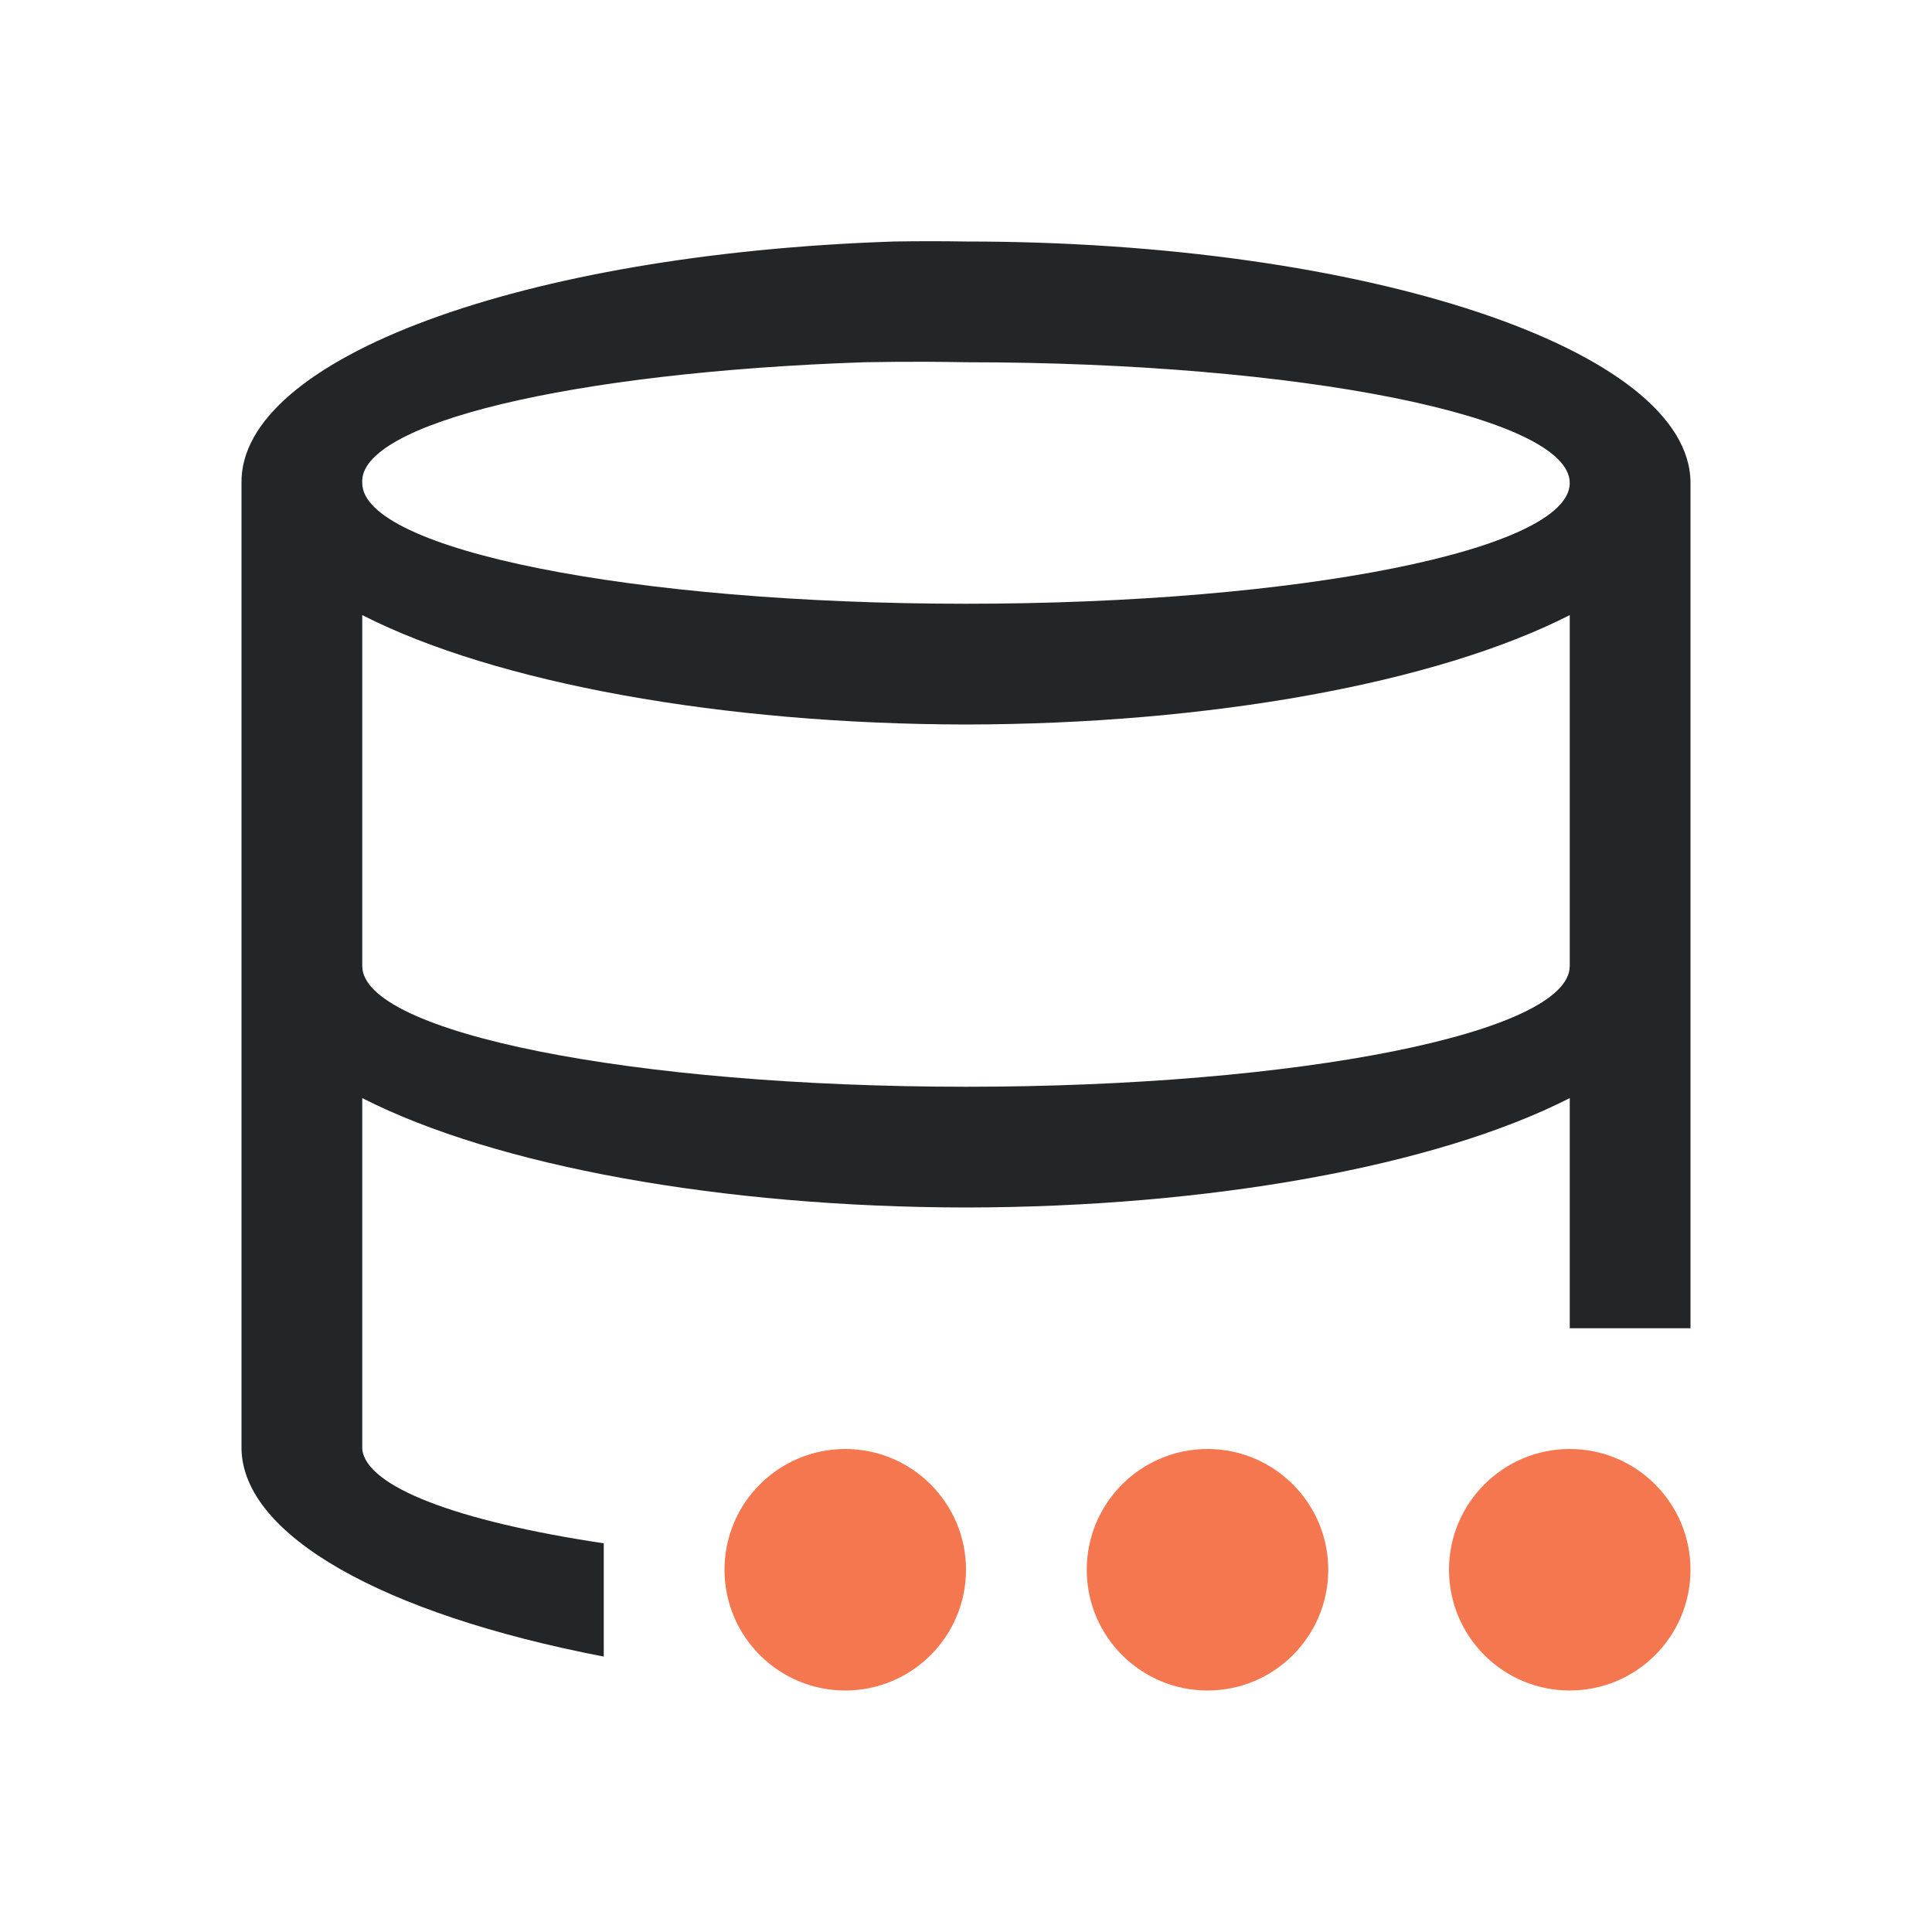
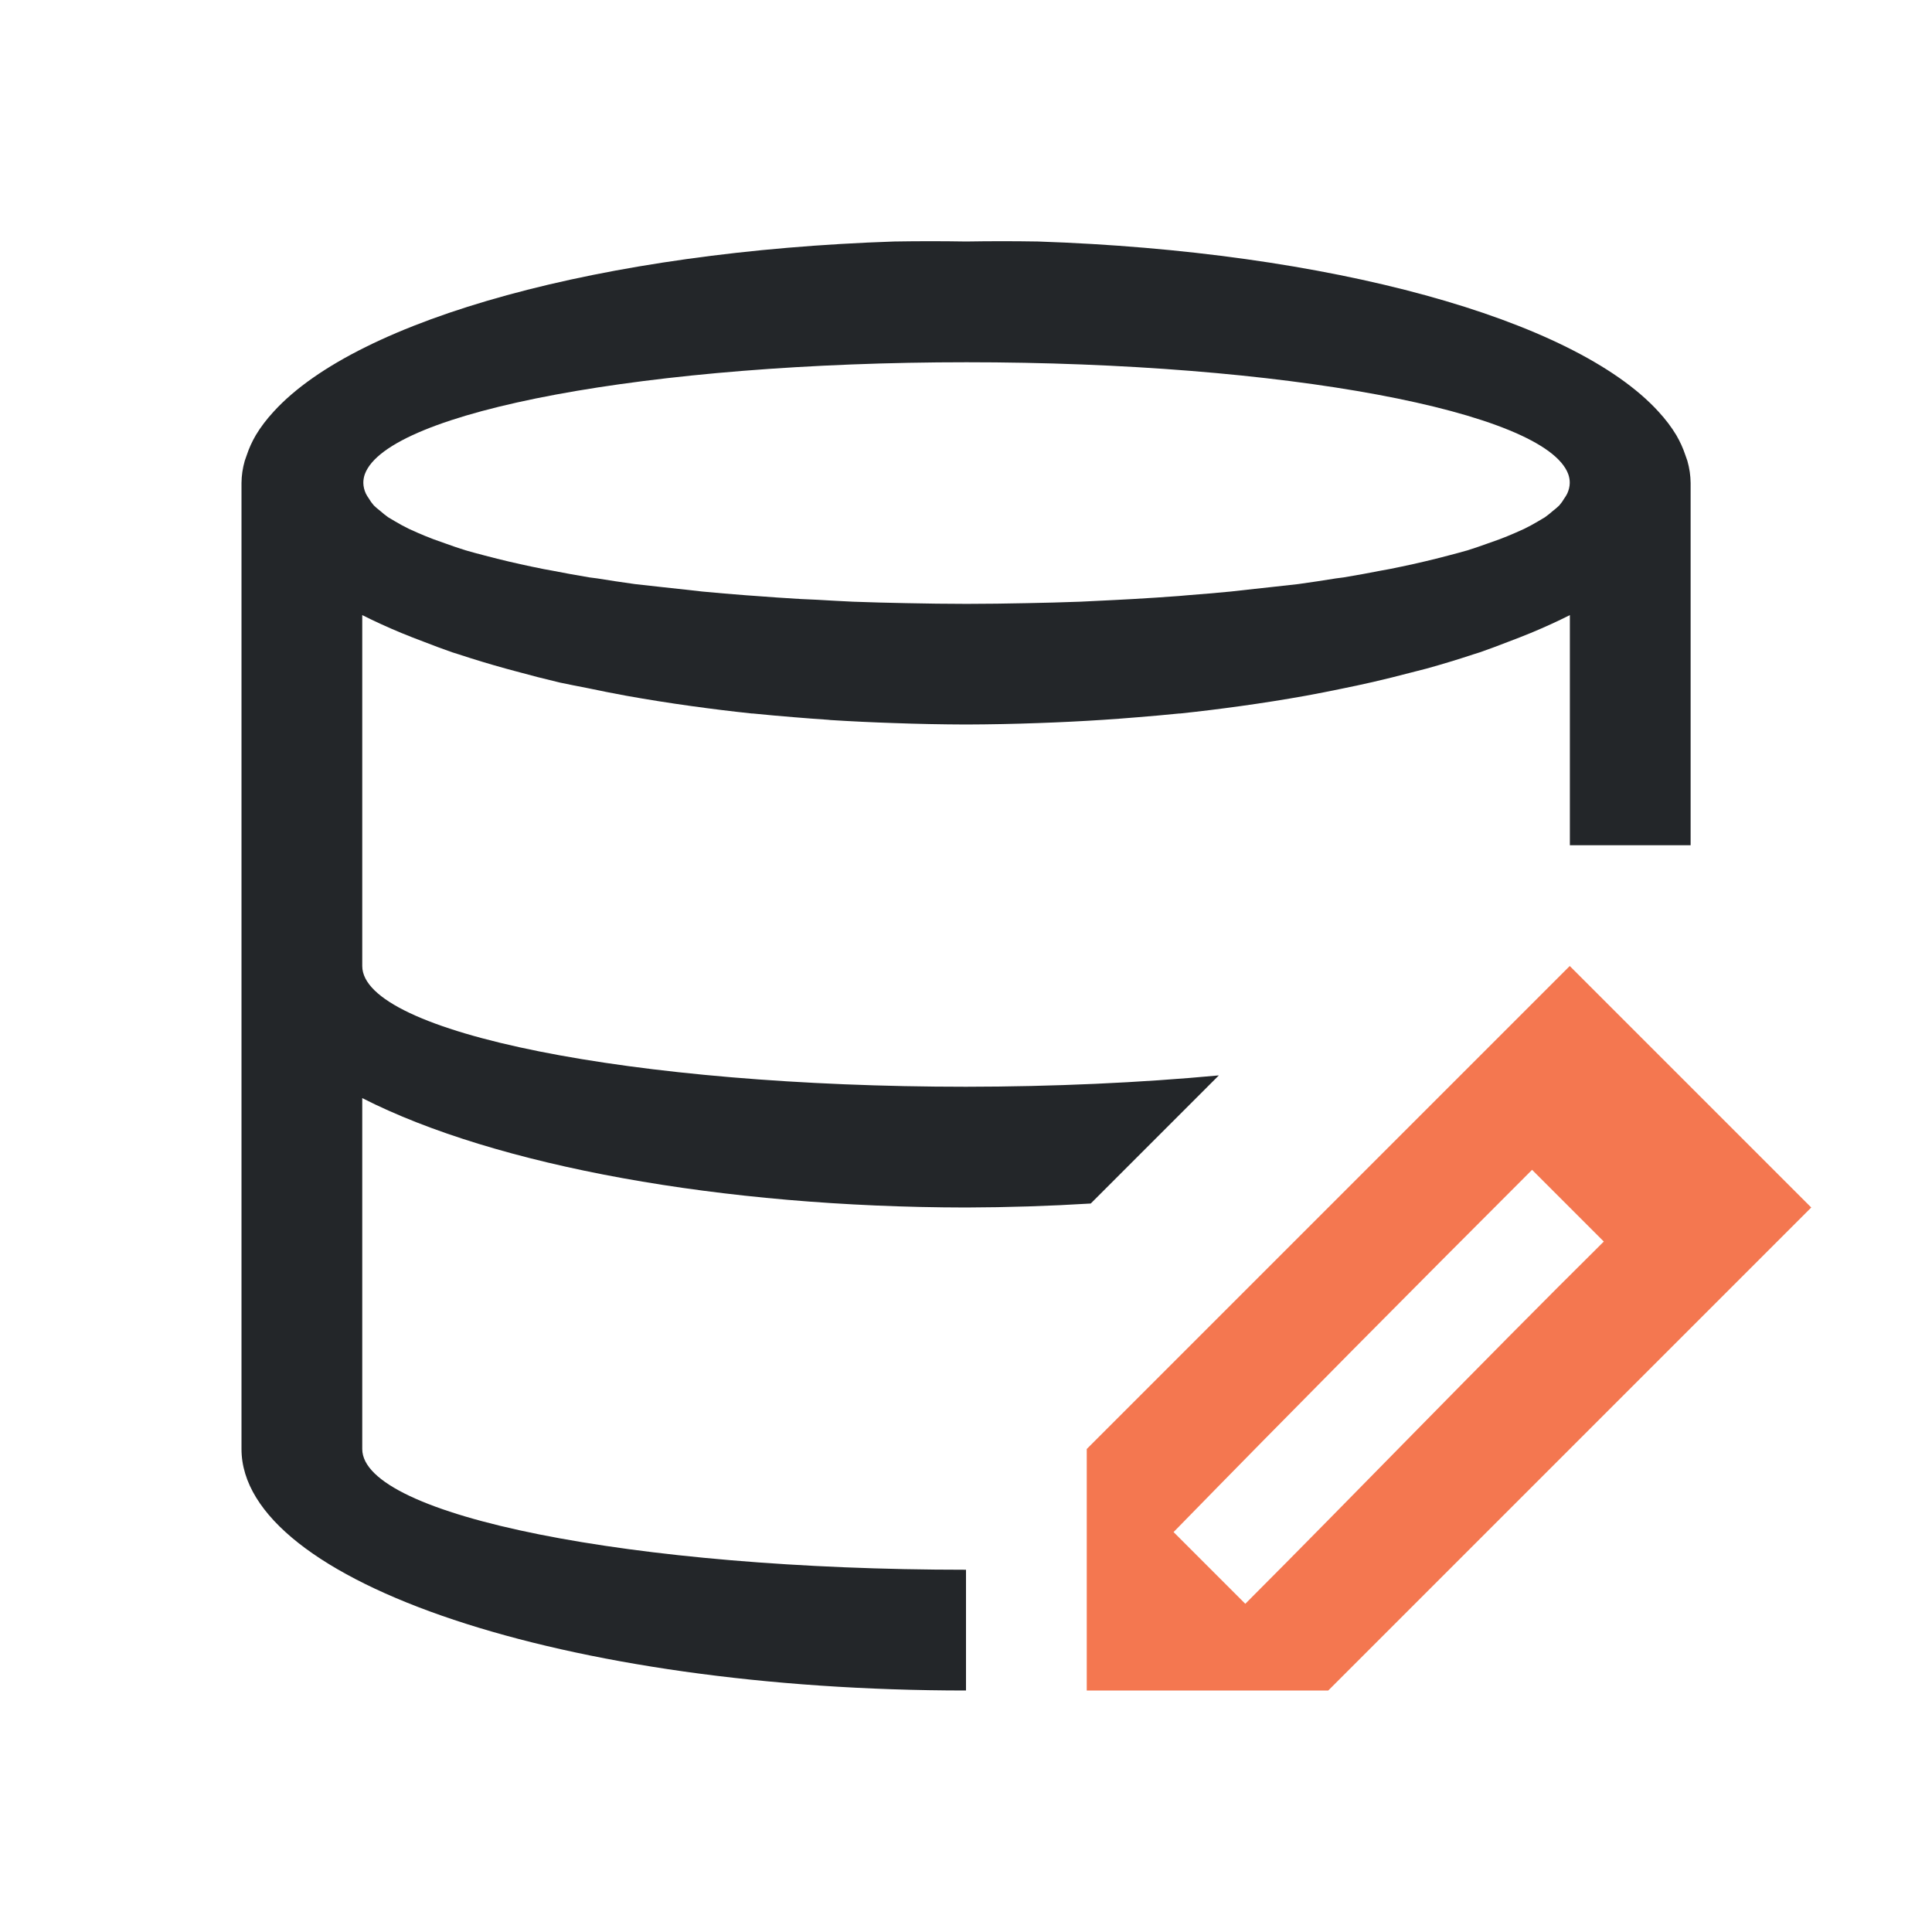
<svg xmlns="http://www.w3.org/2000/svg" viewBox="0 0 16 16">
-   <path d="m7.406 2a6 2 0 0 0 -5.406 2v8a6 2 0 0 0 3 1.719v-.938a5 1 0 0 1 -2-.781v-2.906a6 2 0 0 0 5 .906 6 2 0 0 0 5-.906v1.906h1v-7a6 2 0 0 0 -6-2 6 2 0 0 0 -.594 0zm.25.996a5 1 0 0 1 .344.004 5 1 0 0 1 5 1 5 1 0 0 1 -5 1 5 1 0 0 1 -5-1 5 1 0 0 1 4.156-1 5 1 0 0 1 .5-.004zm-4.656 2.098a6 2 0 0 0 5 .906 6 2 0 0 0 5-.906v2.906a5 1 0 0 1 -5 1 5 1 0 0 1 -5-1z" fill="#232629" />
-   <path d="m7 12c-.552 0-1 .448-1 1s.448 1 1 1 1-.448 1-1-.448-1-1-1zm3 0c-.552 0-1 .448-1 1s.448 1 1 1c.552 0 1-.448 1-1s-.448-1-1-1zm3 0c-.552 0-1 .448-1 1s.448 1 1 1 1-.448 1-1-.448-1-1-1z" fill="#f47750" />
+   <path d="m7.406 2a6 2 0 0 0 -5.139 1.408 6 2 0 0 0 -.148.195 6 2 0 0 0 -.074.162 6 2 0 0 0 -.018.051 6 2 0 0 0 -.027.184v4 4a6 2 0 0 0 6 2v-1a5 1 0 0 1 -5-1v-2.906a6 2 0 0 0 5 .906 6 2 0 0 0 1.033-.033l1.061-1.061a5 1 0 0 1 -2.094.094 5 1 0 0 1 -5-1v-2.906a6 2 0 0 0 .324.148 6 2 0 0 0 .189.074 6 2 0 0 0 .232.086 6 2 0 0 0 .057.018 6 2 0 0 0 .387.117 6 2 0 0 0 .074.02 6 2 0 0 0 .375.096 6 2 0 0 0 .225.045 6 2 0 0 0 .324.064 6 2 0 0 0 .543.086 6 2 0 0 0 .498.061 6 2 0 0 0 .008 0 6 2 0 0 0 .344.031 6 2 0 0 0 .279.021 6 2 0 0 0 .018.002 6 2 0 0 0 .523.025 6 2 0 0 0 .6.012 6 2 0 0 0 .6-.012 6 2 0 0 0 .541-.027 6 2 0 0 0 .279-.021 6 2 0 0 0 .344-.031 6 2 0 0 0 .008 0 6 2 0 0 0 .498-.061 6 2 0 0 0 .543-.086 6 2 0 0 0 .301-.059 6 2 0 0 0 .256-.055 6 2 0 0 0 .307-.076 6 2 0 0 0 .137-.035 6 2 0 0 0 .385-.117 6 2 0 0 0 .057-.018 6 2 0 0 0 .232-.086 6 2 0 0 0 .189-.074 6 2 0 0 0 .324-.148v1.906h1v-3a6 2 0 0 0 -.027-.184 6 2 0 0 0 -.018-.051 6 2 0 0 0 -.074-.162 6 2 0 0 0 -.148-.195 6 2 0 0 0 -5.139-1.408 6 2 0 0 0 -.594 0 6 2 0 0 0 -.594 0zm.594 1a5 1 0 0 1 4.988.928 5 1 0 0 1 .012.072 5 1 0 0 1 -.021.088 5 1 0 0 1 -.025.041 5 1 0 0 1 -.041.057 5 1 0 0 1 -.055.047 5 1 0 0 1 -.064.051 5 1 0 0 1 -.059.035 5 1 0 0 1 -.115.062 5 1 0 0 1 -.074.033 5 1 0 0 1 -.125.051 5 1 0 0 1 -.104.037 5 1 0 0 1 -.162.055 5 1 0 0 1 -.158.043 5 1 0 0 1 -.105.027 5 1 0 0 1 -.191.045 5 1 0 0 1 -.195.041 5 1 0 0 1 -.066.012 5 1 0 0 1 -.314.057 5 1 0 0 1 -.062.008 5 1 0 0 1 -.312.047 5 1 0 0 1 -.225.025 5 1 0 0 1 -.193.021 5 1 0 0 1 -.143.016 5 1 0 0 1 -.361.031 5 1 0 0 1 -.068.006 5 1 0 0 1 -.381.025 5 1 0 0 1 -.15.008 5 1 0 0 1 -.285.014 5 1 0 0 1 -.441.012 5 1 0 0 1 -.5.006 5 1 0 0 1 -.5-.006 5 1 0 0 1 -.441-.012 5 1 0 0 1 -.297-.016 5 1 0 0 1 -.133-.006 5 1 0 0 1 -.396-.027 5 1 0 0 1 -.057-.004 5 1 0 0 1 -.363-.031 5 1 0 0 1 -.143-.016 5 1 0 0 1 -.193-.021 5 1 0 0 1 -.225-.025 5 1 0 0 1 -.312-.047 5 1 0 0 1 -.062-.008 5 1 0 0 1 -.314-.057 5 1 0 0 1 -.066-.012 5 1 0 0 1 -.195-.041 5 1 0 0 1 -.191-.045 5 1 0 0 1 -.105-.027 5 1 0 0 1 -.158-.043 5 1 0 0 1 -.162-.055 5 1 0 0 1 -.104-.037 5 1 0 0 1 -.125-.051 5 1 0 0 1 -.074-.033 5 1 0 0 1 -.115-.062 5 1 0 0 1 -.059-.035 5 1 0 0 1 -.064-.051 5 1 0 0 1 -.055-.047 5 1 0 0 1 -.041-.057 5 1 0 0 1 -.025-.041 5 1 0 0 1 -.021-.088 5 1 0 0 1 .012-.072 5 1 0 0 1 4.988-.928z" fill="#232629" />
+   <path d="m13 8-4 4v1 1h2l4-4zm-.312 1.688.594.594c-1.033 1.023-2.088 2.118-2.969 3l-.594-.594c.983-1.007 1.974-2.005 2.969-3z" fill="#f47750" />
</svg>
